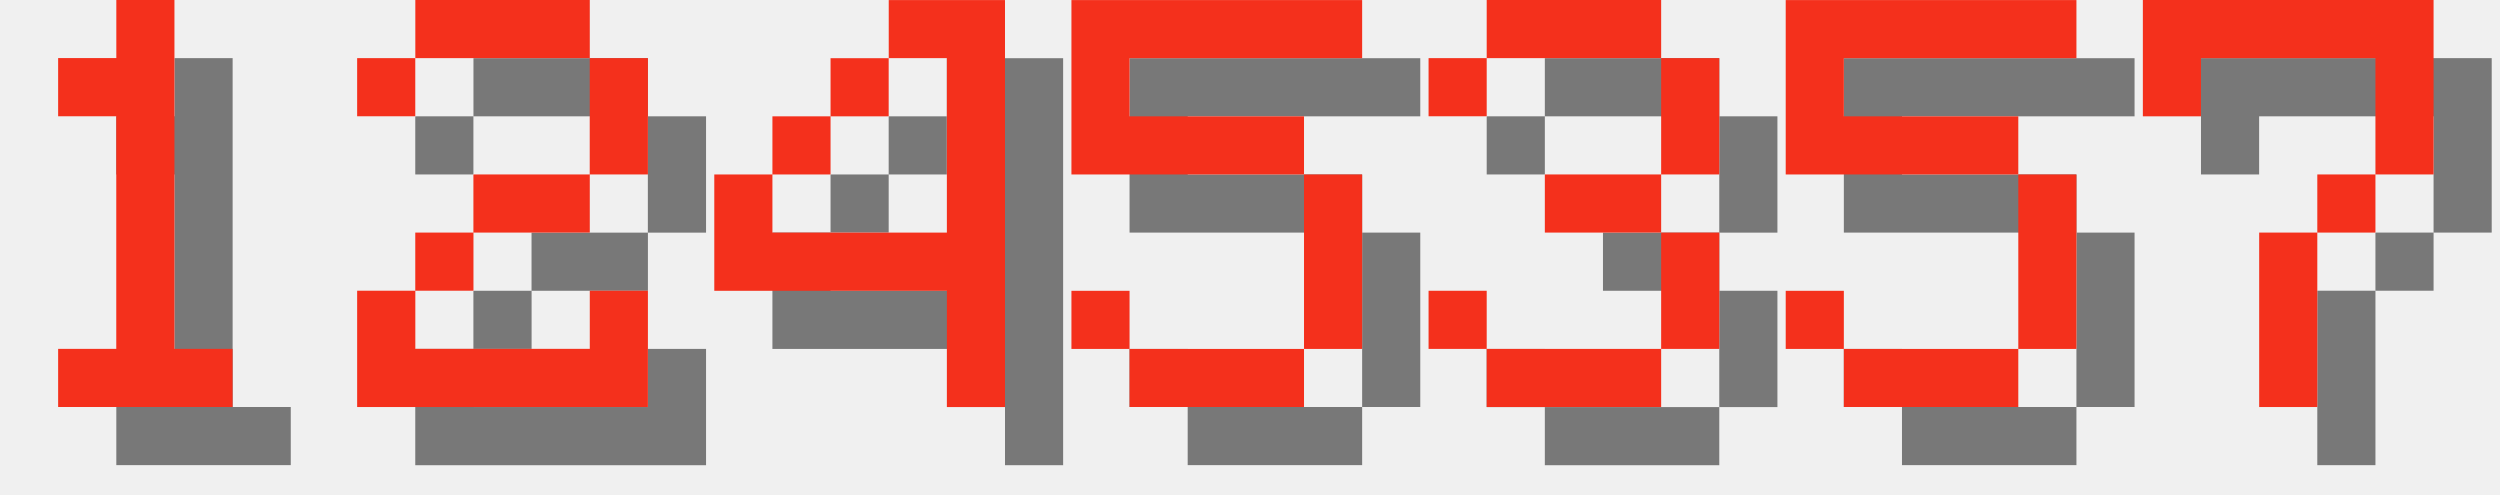
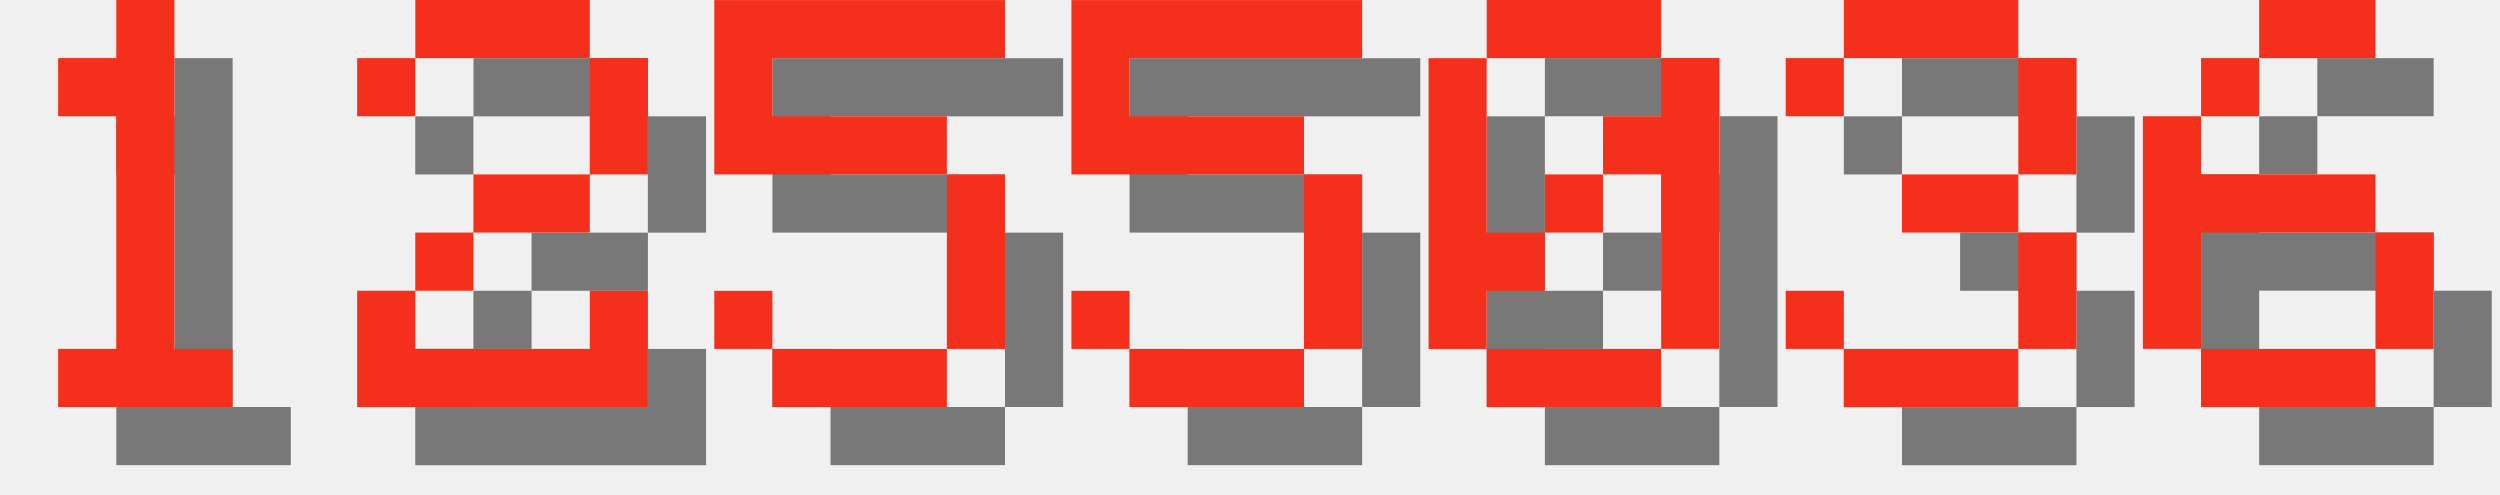
<svg xmlns="http://www.w3.org/2000/svg" version="1.1" width="182.0" height="36">
  <style>
        .text-foreground {
            fill: #F4301C;
        }
        .text-shadow {
            fill: #000000;
            fill-opacity: 0.5;
        }
    </style>
  <g class="digit" id="digit_1" transform="translate(0.0, 0), scale(4)">
    <path id="digit_1_shadow" class="text-shadow" d="m2.117 2.117v1.058h1.058v4.233h-1.058v1.058h3.175v-1.058h-1.058v-6.35h-1.058v1.058h-1.058z" fill-opacity=".5" style="paint-order:stroke fill markers" />
    <path id="digit_1_fg" class="text-foreground" d="m1.058 1.058v1.058h1.058v4.233h-1.058v1.058h3.175v-1.058h-1.058v-6.35h-1.058v1.058h-1.058z" fill="#fff" style="paint-order:stroke fill markers" />
  </g>
  <g class="digit" id="digit_2" transform="translate(26.0, 0), scale(4)">
    <path id="digit_2_shadow" class="text-shadow" d="m1.058 2.117v1.058h1.058v-1.058h3.175v2.117h-2.117v1.058h-1.058v1.058h-1.058v2.117h5.292v-2.117h-1.058v1.058h-3.175v-1.058h1.058v-1.058h2.117v-1.058h1.058v-2.117h-1.058v-1.058h-3.175v1.058h-1.058z" fill-opacity=".5" style="paint-order:stroke fill markers" />
    <path id="digit_2_fg" class="text-foreground" d="m0 1.058v1.058h1.058v-1.058h3.175v2.117h-2.117v1.058h-1.058v1.058h-1.058v2.117h5.292v-2.117h-1.058v1.058h-3.175v-1.058h1.058v-1.058h2.117v-1.058h1.058v-2.117h-1.058v-1.058h-3.175v1.058h-1.058z" fill="#fff" style="paint-order:stroke fill markers" />
  </g>
-   <g class="digit" id="digit_4" transform="translate(52.0, 0), scale(4)">
-     <path id="digit_4_shadow" class="text-shadow" d="m4.233 1.058v1.058h1.058v3.175h-3.175v-1.058h-1.058v2.117h4.233v2.117h1.058v-7.408h-2.117zm-2.117 3.175h1.058v-1.058h-1.058v1.058zm1.058-1.058h1.058v-1.058h-1.058v1.058z" fill-opacity=".5" style="paint-order:stroke fill markers" />
-     <path id="digit_4_fg" class="text-foreground" d="m3.175 0v1.058h1.058v3.175h-3.175v-1.058h-1.058v2.117h4.233v2.117h1.058v-7.408h-2.117zm-2.117 3.175h1.058v-1.058h-1.058v1.058zm1.058-1.058h1.058v-1.058h-1.058v1.058z" fill="#fff" style="paint-order:stroke fill markers" />
+   <g class="digit" id="digit_5" transform="translate(52.0, 0), scale(4)">
+     <path id="digit_5_shadow" class="text-shadow" d="m1.058 1.058v3.175h4.233v3.175h-3.175v-1.058h-1.058v1.058h1.058v1.058h3.175v-1.058h1.058v-3.175h-1.058v-1.058h-3.175v-1.058h4.233v-1.058h-5.292z" fill-opacity=".5" style="paint-order:stroke fill markers" />
+     <path id="digit_5_fg" class="text-foreground" d="m0 0v3.175h4.233v3.175h-3.175v-1.058h-1.058v1.058h1.058v1.058h3.175v-1.058h1.058v-3.175h-1.058v-1.058h-3.175v-1.058h4.233v-1.058h-5.292z" fill="#fff" style="paint-order:stroke fill markers" />
  </g>
  <g class="digit" id="digit_5" transform="translate(78.0, 0), scale(4)">
    <path id="digit_5_shadow" class="text-shadow" d="m1.058 1.058v3.175h4.233v3.175h-3.175v-1.058h-1.058v1.058h1.058v1.058h3.175v-1.058h1.058v-3.175h-1.058v-1.058h-3.175v-1.058h4.233v-1.058h-5.292z" fill-opacity=".5" style="paint-order:stroke fill markers" />
    <path id="digit_5_fg" class="text-foreground" d="m0 0v3.175h4.233v3.175h-3.175v-1.058h-1.058v1.058h1.058v1.058h3.175v-1.058h1.058v-3.175h-1.058v-1.058h-3.175v-1.058h4.233v-1.058h-5.292z" fill="#fff" style="paint-order:stroke fill markers" />
  </g>
-   <g class="digit" id="digit_3" transform="translate(104.0, 0), scale(4)">
+   <g class="digit" id="digit_0" transform="translate(104.0, 0), scale(4)">
+     <path id="digit_0_shadow" class="text-shadow" d="m2.117 1.058v1.058h3.175v-1.058h-3.175zm3.175 1.058v1.058h-1.058v1.058h1.058v3.175h1.058v-5.292h-1.058zm0 5.292h-3.175v1.058h3.175v-1.058zm-3.175 0v-1.058h1.058v-1.058h-1.058v-3.175h-1.058v5.292h1.058zm1.058-2.117h1.058v-1.058h-1.058v1.058z" fill-opacity=".5" style="paint-order:stroke fill markers" />
+     <path id="digit_0_fg" class="text-foreground" d="m1.058 0v1.058h3.175v-1.058h-3.175zm3.175 1.058v1.058h-1.058v1.058h1.058v3.175h1.058v-5.292h-1.058zm0 5.292h-3.175v1.058h3.175v-1.058zm-3.175 0v-1.058h1.058v-1.058h-1.058v-3.175h-1.058v5.292h1.058zm1.058-2.117h1.058v-1.058h-1.058v1.058z" fill="#fff" style="paint-order:stroke fill markers" />
+   </g>
+   <g class="digit" id="digit_3" transform="translate(130.0, 0), scale(4)">
    <path id="digit_3_shadow" class="text-shadow" d="m1.058 2.117v1.058h1.058v-1.058h3.175v2.117h-2.117v1.058h2.117v2.117h-3.175v-1.058h-1.058v1.058h1.058v1.058h3.175v-1.058h1.058v-2.117h-1.058v-1.058h1.058v-2.117h-1.058v-1.058h-3.175v1.058h-1.058z" fill-opacity=".5" style="paint-order:stroke fill markers" />
    <path id="digit_3_fg" class="text-foreground" d="m0 1.058v1.058h1.058v-1.058h3.175v2.117h-2.117v1.058h2.117v2.117h-3.175v-1.058h-1.058v1.058h1.058v1.058h3.175v-1.058h1.058v-2.117h-1.058v-1.058h1.058v-2.117h-1.058v-1.058h-3.175v1.058h-1.058z" fill="#fff" style="paint-order:stroke fill markers" />
  </g>
-   <g class="digit" id="digit_5" transform="translate(130.0, 0), scale(4)">
-     <path id="digit_5_shadow" class="text-shadow" d="m1.058 1.058v3.175h4.233v3.175h-3.175v-1.058h-1.058v1.058h1.058v1.058h3.175v-1.058h1.058v-3.175h-1.058v-1.058h-3.175v-1.058h4.233v-1.058h-5.292z" fill-opacity=".5" style="paint-order:stroke fill markers" />
-     <path id="digit_5_fg" class="text-foreground" d="m0 0v3.175h4.233v3.175h-3.175v-1.058h-1.058v1.058h1.058v1.058h3.175v-1.058h1.058v-3.175h-1.058v-1.058h-3.175v-1.058h4.233v-1.058h-5.292z" fill="#fff" style="paint-order:stroke fill markers" />
-   </g>
-   <g class="digit" id="digit_7" transform="translate(156.0, 0), scale(4)">
-     <path id="digit_7_shadow" class="text-shadow" d="m1.058 1.058 2e-6 2.117h1.058v-1.058h3.175v1.058l2e-7 1.058h-1.058v1.058h-1.058l4e-7 3.175 1.058 1e-7v-3.175h1.058v-1.058h1.058l5e-7 -1.058v-2.117z" fill-opacity=".5" style="paint-order:stroke fill markers" />
-     <path id="digit_7_fg" class="text-foreground" d="m0 0 2e-6 2.117h1.058v-1.058h3.175v1.058l2e-7 1.058h-1.058v1.058h-1.058l4e-7 3.175 1.058 1e-7v-3.175h1.058v-1.058h1.058l5e-7 -1.058v-2.117z" fill="#fff" style="paint-order:stroke fill markers" />
+   <g class="digit" id="digit_6" transform="translate(156.0, 0), scale(4)">
+     <path id="digit_6_shadow" class="text-shadow" d="m3.175 1.058v1.058h2.117v-1.058h-2.117zm0 1.058h-1.058v1.058h1.058v-1.058zm-1.058 1.058h-1.058v4.233h1.058v-2.117h3.175v-1.058h-3.175v-1.058zm3.175 2.117v2.117h1.058v-2.117h-1.058zm0 2.117h-3.175v1.058h3.175v-1.058z" fill-opacity=".5" style="paint-order:stroke fill markers" />
+     <path id="digit_6_fg" class="text-foreground" d="m2.117 0v1.058h2.117v-1.058h-2.117zm0 1.058h-1.058v1.058h1.058v-1.058zm-1.058 1.058h-1.058v4.233h1.058v-2.117h3.175v-1.058h-3.175v-1.058zm3.175 2.117v2.117h1.058v-2.117h-1.058zm0 2.117h-3.175v1.058h3.175v-1.058z" fill="#fff" style="paint-order:stroke fill markers" />
  </g>
</svg>
